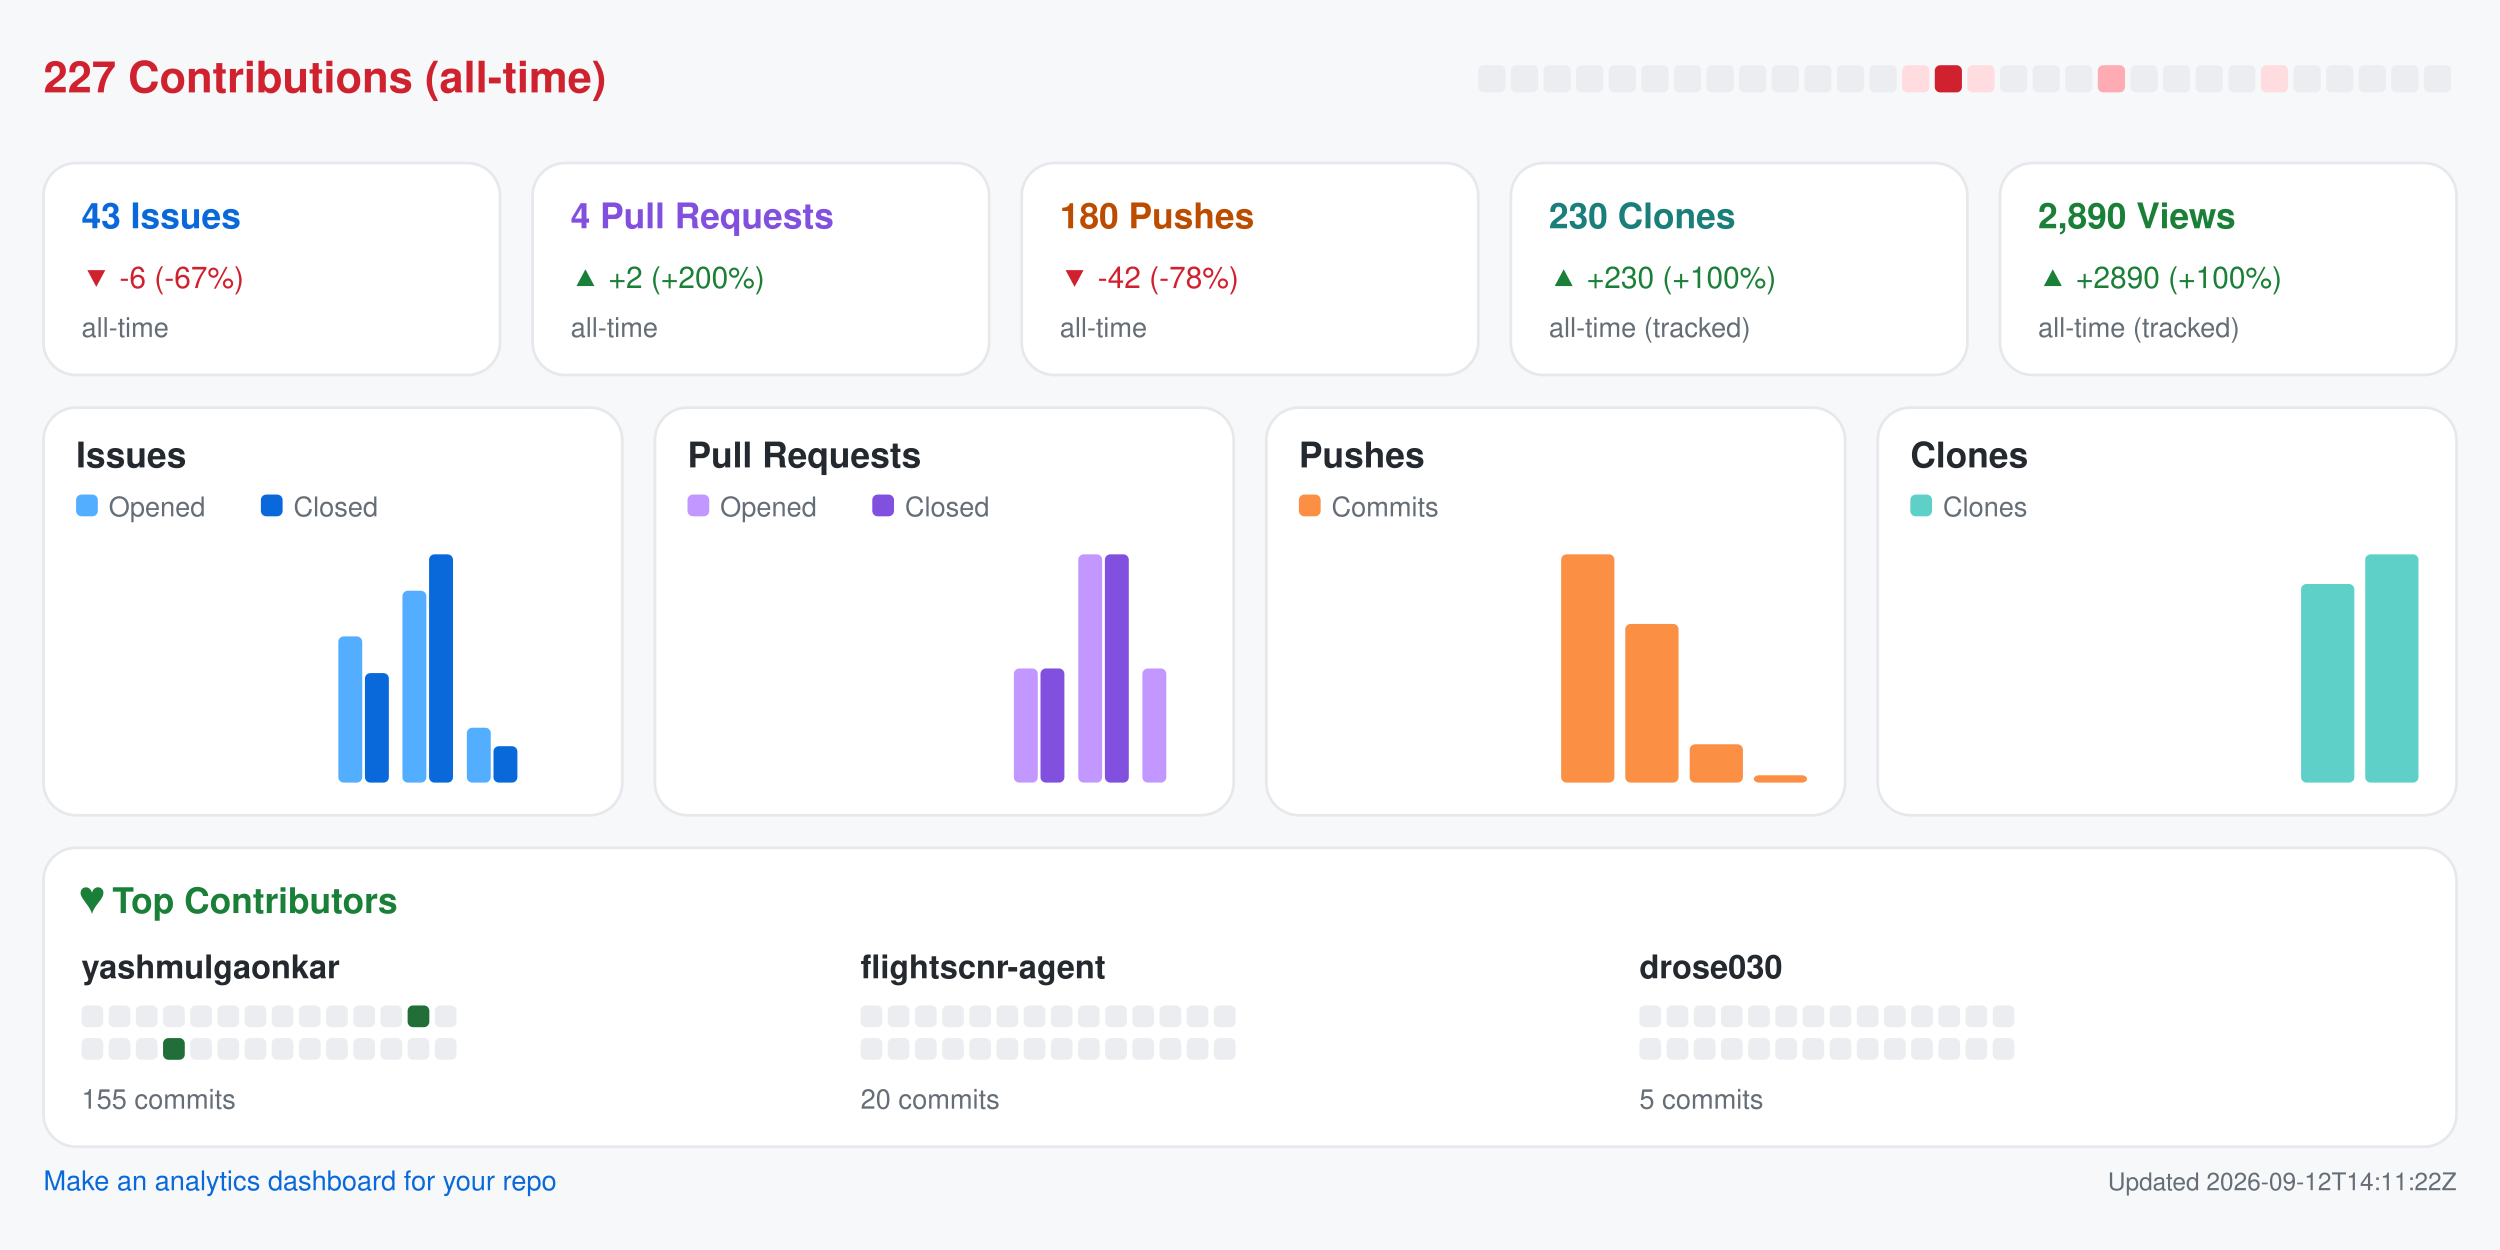
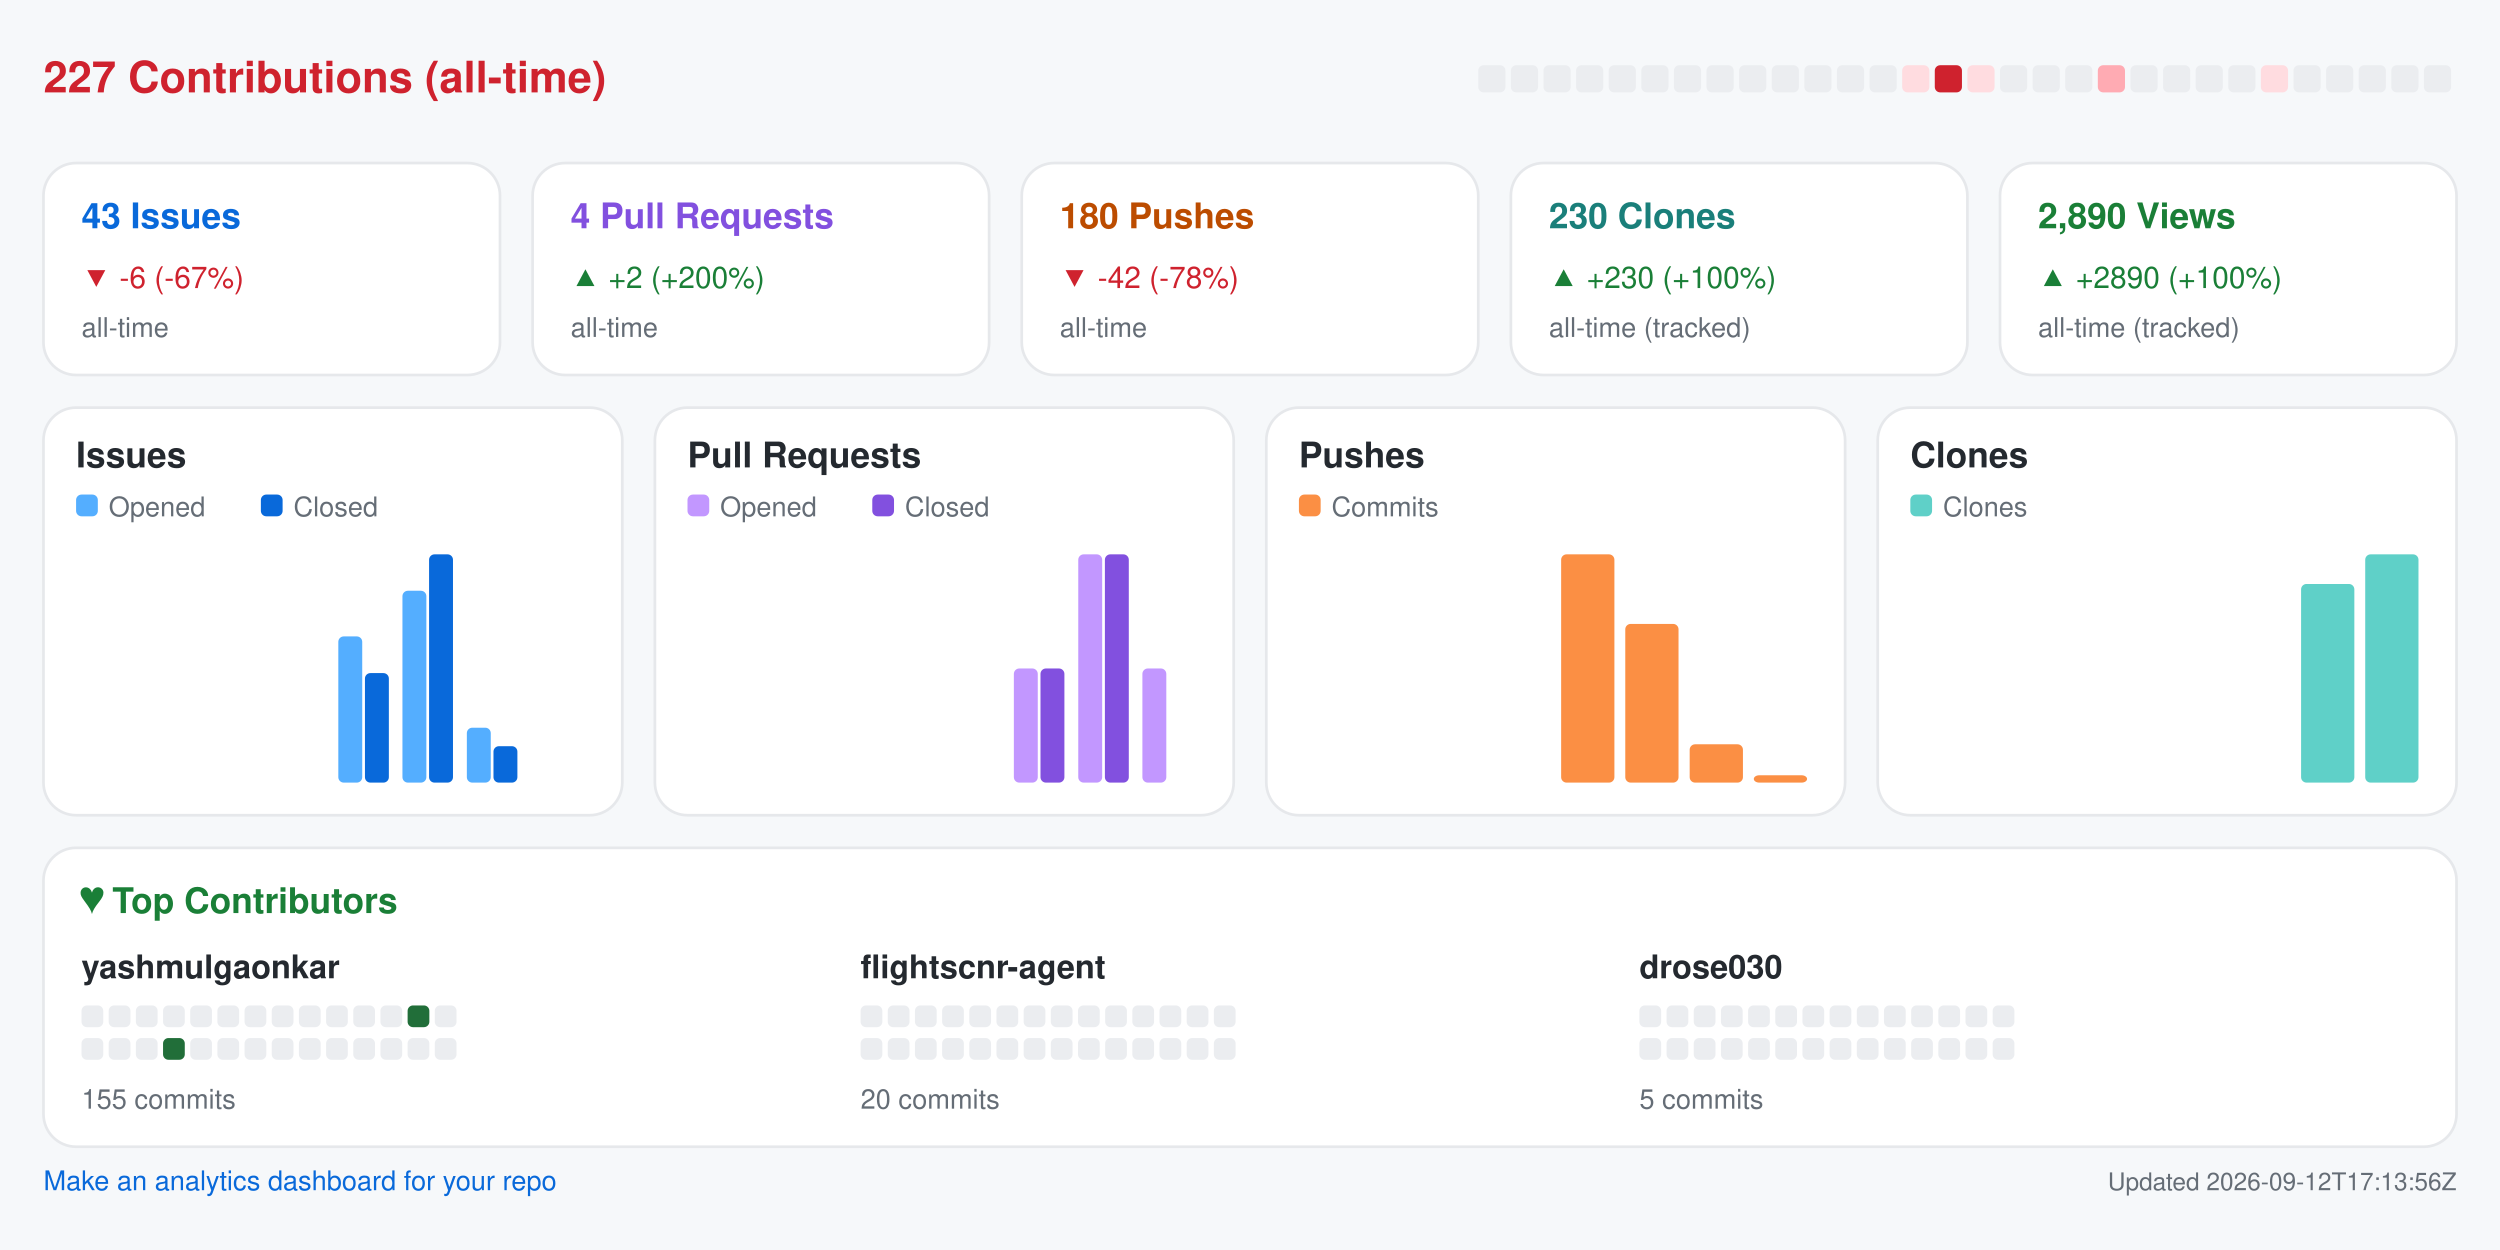
<svg xmlns="http://www.w3.org/2000/svg" width="920" height="460" viewBox="0 0 920 460" role="img" aria-label="Repository analytics for yashmulgaonkar/FlightScnr">
  <rect x="0.0" y="0.0" width="920.0" height="460.0" rx="0" fill="#f6f8fa" />
  <text x="16.0" y="34.0" fill="#cf222e" font-size="16" font-family="-apple-system,BlinkMacSystemFont,Segoe UI,Helvetica,Arial,sans-serif" font-weight="600" text-anchor="start">227 Contributions (all-time)</text>
  <rect x="544.0" y="24.0" width="10.0" height="10.0" rx="2" fill="#ebedf0" />
  <rect x="556.0" y="24.0" width="10.0" height="10.0" rx="2" fill="#ebedf0" />
  <rect x="568.0" y="24.0" width="10.0" height="10.0" rx="2" fill="#ebedf0" />
  <rect x="580.0" y="24.0" width="10.0" height="10.0" rx="2" fill="#ebedf0" />
  <rect x="592.0" y="24.0" width="10.0" height="10.0" rx="2" fill="#ebedf0" />
  <rect x="604.0" y="24.0" width="10.0" height="10.0" rx="2" fill="#ebedf0" />
  <rect x="616.0" y="24.0" width="10.0" height="10.0" rx="2" fill="#ebedf0" />
  <rect x="628.0" y="24.0" width="10.0" height="10.0" rx="2" fill="#ebedf0" />
  <rect x="640.0" y="24.0" width="10.0" height="10.0" rx="2" fill="#ebedf0" />
  <rect x="652.0" y="24.0" width="10.0" height="10.0" rx="2" fill="#ebedf0" />
  <rect x="664.0" y="24.0" width="10.0" height="10.0" rx="2" fill="#ebedf0" />
  <rect x="676.0" y="24.0" width="10.0" height="10.0" rx="2" fill="#ebedf0" />
  <rect x="688.0" y="24.0" width="10.0" height="10.0" rx="2" fill="#ebedf0" />
  <rect x="700.0" y="24.0" width="10.0" height="10.0" rx="2" fill="#ffdce0" />
  <rect x="712.0" y="24.0" width="10.0" height="10.0" rx="2" fill="#cf222e" />
  <rect x="724.0" y="24.0" width="10.0" height="10.0" rx="2" fill="#ffdce0" />
  <rect x="736.0" y="24.0" width="10.0" height="10.0" rx="2" fill="#ebedf0" />
  <rect x="748.0" y="24.0" width="10.0" height="10.0" rx="2" fill="#ebedf0" />
  <rect x="760.0" y="24.0" width="10.0" height="10.0" rx="2" fill="#ebedf0" />
  <rect x="772.0" y="24.0" width="10.0" height="10.0" rx="2" fill="#ffabb3" />
  <rect x="784.0" y="24.0" width="10.0" height="10.0" rx="2" fill="#ebedf0" />
  <rect x="796.0" y="24.0" width="10.0" height="10.0" rx="2" fill="#ebedf0" />
  <rect x="808.0" y="24.0" width="10.0" height="10.0" rx="2" fill="#ebedf0" />
  <rect x="820.0" y="24.0" width="10.0" height="10.0" rx="2" fill="#ebedf0" />
  <rect x="832.0" y="24.0" width="10.0" height="10.0" rx="2" fill="#ffdce0" />
  <rect x="844.0" y="24.0" width="10.0" height="10.0" rx="2" fill="#ebedf0" />
  <rect x="856.0" y="24.0" width="10.0" height="10.0" rx="2" fill="#ebedf0" />
  <rect x="868.0" y="24.0" width="10.0" height="10.0" rx="2" fill="#ebedf0" />
  <rect x="880.0" y="24.0" width="10.0" height="10.0" rx="2" fill="#ebedf0" />
  <rect x="892.0" y="24.0" width="10.0" height="10.0" rx="2" fill="#ebedf0" />
  <rect x="16.0" y="60.0" width="168.0" height="78.0" rx="12" fill="#ffffff" stroke="#e6e8eb" />
  <text x="30.0" y="84.0" fill="#0969da" font-size="13" font-family="-apple-system,BlinkMacSystemFont,Segoe UI,Helvetica,Arial,sans-serif" font-weight="600" text-anchor="start">43 Issues</text>
  <text x="30.0" y="106.0" fill="#cf222e" font-size="11" font-family="-apple-system,BlinkMacSystemFont,Segoe UI,Helvetica,Arial,sans-serif" font-weight="400" text-anchor="start">▼ -6 (-67%)</text>
  <text x="30.0" y="124.0" fill="#656d76" font-size="10" font-family="-apple-system,BlinkMacSystemFont,Segoe UI,Helvetica,Arial,sans-serif" font-weight="400" text-anchor="start">all-time</text>
  <rect x="196.0" y="60.0" width="168.0" height="78.0" rx="12" fill="#ffffff" stroke="#e6e8eb" />
  <text x="210.0" y="84.0" fill="#8250df" font-size="13" font-family="-apple-system,BlinkMacSystemFont,Segoe UI,Helvetica,Arial,sans-serif" font-weight="600" text-anchor="start">4 Pull Requests</text>
  <text x="210.0" y="106.0" fill="#1a7f37" font-size="11" font-family="-apple-system,BlinkMacSystemFont,Segoe UI,Helvetica,Arial,sans-serif" font-weight="400" text-anchor="start">▲ +2 (+200%)</text>
  <text x="210.0" y="124.0" fill="#656d76" font-size="10" font-family="-apple-system,BlinkMacSystemFont,Segoe UI,Helvetica,Arial,sans-serif" font-weight="400" text-anchor="start">all-time</text>
  <rect x="376.0" y="60.0" width="168.0" height="78.0" rx="12" fill="#ffffff" stroke="#e6e8eb" />
  <text x="390.0" y="84.0" fill="#bc4c00" font-size="13" font-family="-apple-system,BlinkMacSystemFont,Segoe UI,Helvetica,Arial,sans-serif" font-weight="600" text-anchor="start">180 Pushes</text>
  <text x="390.0" y="106.0" fill="#cf222e" font-size="11" font-family="-apple-system,BlinkMacSystemFont,Segoe UI,Helvetica,Arial,sans-serif" font-weight="400" text-anchor="start">▼ -42 (-78%)</text>
  <text x="390.0" y="124.0" fill="#656d76" font-size="10" font-family="-apple-system,BlinkMacSystemFont,Segoe UI,Helvetica,Arial,sans-serif" font-weight="400" text-anchor="start">all-time</text>
  <rect x="556.0" y="60.0" width="168.0" height="78.0" rx="12" fill="#ffffff" stroke="#e6e8eb" />
  <text x="570.0" y="84.0" fill="#1a7f7a" font-size="13" font-family="-apple-system,BlinkMacSystemFont,Segoe UI,Helvetica,Arial,sans-serif" font-weight="600" text-anchor="start">230 Clones</text>
  <text x="570.0" y="106.0" fill="#1a7f37" font-size="11" font-family="-apple-system,BlinkMacSystemFont,Segoe UI,Helvetica,Arial,sans-serif" font-weight="400" text-anchor="start">▲ +230 (+100%)</text>
  <text x="570.0" y="124.0" fill="#656d76" font-size="10" font-family="-apple-system,BlinkMacSystemFont,Segoe UI,Helvetica,Arial,sans-serif" font-weight="400" text-anchor="start">all-time (tracked)</text>
  <rect x="736.0" y="60.0" width="168.0" height="78.0" rx="12" fill="#ffffff" stroke="#e6e8eb" />
  <text x="750.0" y="84.0" fill="#1a7f37" font-size="13" font-family="-apple-system,BlinkMacSystemFont,Segoe UI,Helvetica,Arial,sans-serif" font-weight="600" text-anchor="start">2,890 Views</text>
  <text x="750.0" y="106.0" fill="#1a7f37" font-size="11" font-family="-apple-system,BlinkMacSystemFont,Segoe UI,Helvetica,Arial,sans-serif" font-weight="400" text-anchor="start">▲ +2890 (+100%)</text>
  <text x="750.0" y="124.0" fill="#656d76" font-size="10" font-family="-apple-system,BlinkMacSystemFont,Segoe UI,Helvetica,Arial,sans-serif" font-weight="400" text-anchor="start">all-time (tracked)</text>
  <rect x="16.0" y="150.0" width="213.0" height="150.0" rx="12" fill="#ffffff" stroke="#e6e8eb" />
  <text x="28.0" y="172.0" fill="#24292f" font-size="13" font-family="-apple-system,BlinkMacSystemFont,Segoe UI,Helvetica,Arial,sans-serif" font-weight="600" text-anchor="start">Issues</text>
  <rect x="28.0" y="182.0" width="8.0" height="8.0" rx="2" fill="#54aeff" />
  <text x="40.0" y="190.0" fill="#656d76" font-size="10" font-family="-apple-system,BlinkMacSystemFont,Segoe UI,Helvetica,Arial,sans-serif" font-weight="400" text-anchor="start">Opened</text>
  <rect x="96.0" y="182.0" width="8.0" height="8.0" rx="2" fill="#0969da" />
  <text x="108.0" y="190.0" fill="#656d76" font-size="10" font-family="-apple-system,BlinkMacSystemFont,Segoe UI,Helvetica,Arial,sans-serif" font-weight="400" text-anchor="start">Closed</text>
  <rect x="30.0" y="288.0" width="8.8" height="0.0" rx="2" fill="#54aeff" />
  <rect x="39.8" y="288.0" width="8.8" height="0.0" rx="2" fill="#0969da" />
  <rect x="53.6" y="288.0" width="8.8" height="0.0" rx="2" fill="#54aeff" />
  <rect x="63.4" y="288.0" width="8.8" height="0.0" rx="2" fill="#0969da" />
  <rect x="77.2" y="288.0" width="8.8" height="0.0" rx="2" fill="#54aeff" />
  <rect x="87.1" y="288.0" width="8.8" height="0.0" rx="2" fill="#0969da" />
  <rect x="100.9" y="288.0" width="8.8" height="0.0" rx="2" fill="#54aeff" />
  <rect x="110.7" y="288.0" width="8.8" height="0.0" rx="2" fill="#0969da" />
  <rect x="124.5" y="234.2" width="8.8" height="53.8" rx="2" fill="#54aeff" />
  <rect x="134.3" y="247.7" width="8.8" height="40.3" rx="2" fill="#0969da" />
  <rect x="148.1" y="217.4" width="8.8" height="70.6" rx="2" fill="#54aeff" />
  <rect x="157.9" y="204.0" width="8.8" height="84.0" rx="2" fill="#0969da" />
  <rect x="171.8" y="267.8" width="8.8" height="20.2" rx="2" fill="#54aeff" />
  <rect x="181.6" y="274.6" width="8.8" height="13.4" rx="2" fill="#0969da" />
  <rect x="195.4" y="288.0" width="8.8" height="0.0" rx="2" fill="#54aeff" />
  <rect x="205.2" y="288.0" width="8.8" height="0.0" rx="2" fill="#0969da" />
  <rect x="241.0" y="150.0" width="213.0" height="150.0" rx="12" fill="#ffffff" stroke="#e6e8eb" />
  <text x="253.0" y="172.0" fill="#24292f" font-size="13" font-family="-apple-system,BlinkMacSystemFont,Segoe UI,Helvetica,Arial,sans-serif" font-weight="600" text-anchor="start">Pull Requests</text>
  <rect x="253.0" y="182.0" width="8.0" height="8.0" rx="2" fill="#c297ff" />
  <text x="265.0" y="190.0" fill="#656d76" font-size="10" font-family="-apple-system,BlinkMacSystemFont,Segoe UI,Helvetica,Arial,sans-serif" font-weight="400" text-anchor="start">Opened</text>
  <rect x="321.0" y="182.0" width="8.0" height="8.0" rx="2" fill="#8250df" />
  <text x="333.0" y="190.0" fill="#656d76" font-size="10" font-family="-apple-system,BlinkMacSystemFont,Segoe UI,Helvetica,Arial,sans-serif" font-weight="400" text-anchor="start">Closed</text>
  <rect x="255.0" y="288.0" width="8.8" height="0.0" rx="2" fill="#c297ff" />
  <rect x="264.8" y="288.0" width="8.8" height="0.0" rx="2" fill="#8250df" />
  <rect x="278.6" y="288.0" width="8.8" height="0.0" rx="2" fill="#c297ff" />
  <rect x="288.4" y="288.0" width="8.8" height="0.0" rx="2" fill="#8250df" />
  <rect x="302.2" y="288.0" width="8.8" height="0.0" rx="2" fill="#c297ff" />
  <rect x="312.1" y="288.0" width="8.8" height="0.0" rx="2" fill="#8250df" />
  <rect x="325.9" y="288.0" width="8.8" height="0.0" rx="2" fill="#c297ff" />
  <rect x="335.7" y="288.0" width="8.8" height="0.0" rx="2" fill="#8250df" />
  <rect x="349.5" y="288.0" width="8.8" height="0.0" rx="2" fill="#c297ff" />
  <rect x="359.3" y="288.0" width="8.8" height="0.0" rx="2" fill="#8250df" />
  <rect x="373.1" y="246.0" width="8.8" height="42.0" rx="2" fill="#c297ff" />
  <rect x="382.9" y="246.0" width="8.8" height="42.0" rx="2" fill="#8250df" />
  <rect x="396.8" y="204.0" width="8.8" height="84.0" rx="2" fill="#c297ff" />
  <rect x="406.6" y="204.0" width="8.8" height="84.0" rx="2" fill="#8250df" />
  <rect x="420.4" y="246.0" width="8.8" height="42.0" rx="2" fill="#c297ff" />
  <rect x="430.2" y="288.0" width="8.8" height="0.0" rx="2" fill="#8250df" />
  <rect x="466.0" y="150.0" width="213.0" height="150.0" rx="12" fill="#ffffff" stroke="#e6e8eb" />
  <text x="478.0" y="172.0" fill="#24292f" font-size="13" font-family="-apple-system,BlinkMacSystemFont,Segoe UI,Helvetica,Arial,sans-serif" font-weight="600" text-anchor="start">Pushes</text>
  <rect x="478.0" y="182.0" width="8.0" height="8.0" rx="2" fill="#fb8f44" />
  <text x="490.0" y="190.0" fill="#656d76" font-size="10" font-family="-apple-system,BlinkMacSystemFont,Segoe UI,Helvetica,Arial,sans-serif" font-weight="400" text-anchor="start">Commits</text>
  <rect x="480.0" y="288.0" width="19.6" height="0.0" rx="2" fill="#fb8f44" />
  <rect x="503.6" y="288.0" width="19.6" height="0.0" rx="2" fill="#fb8f44" />
  <rect x="527.2" y="288.0" width="19.6" height="0.0" rx="2" fill="#fb8f44" />
  <rect x="550.9" y="288.0" width="19.6" height="0.0" rx="2" fill="#fb8f44" />
  <rect x="574.5" y="204.0" width="19.6" height="84.0" rx="2" fill="#fb8f44" />
  <rect x="598.1" y="229.6" width="19.6" height="58.4" rx="2" fill="#fb8f44" />
  <rect x="621.8" y="273.9" width="19.6" height="14.1" rx="2" fill="#fb8f44" />
  <rect x="645.4" y="285.3" width="19.6" height="2.7" rx="2" fill="#fb8f44" />
  <rect x="691.0" y="150.0" width="213.0" height="150.0" rx="12" fill="#ffffff" stroke="#e6e8eb" />
  <text x="703.0" y="172.0" fill="#24292f" font-size="13" font-family="-apple-system,BlinkMacSystemFont,Segoe UI,Helvetica,Arial,sans-serif" font-weight="600" text-anchor="start">Clones</text>
  <rect x="703.0" y="182.0" width="8.0" height="8.0" rx="2" fill="#5fd0c8" />
  <text x="715.0" y="190.0" fill="#656d76" font-size="10" font-family="-apple-system,BlinkMacSystemFont,Segoe UI,Helvetica,Arial,sans-serif" font-weight="400" text-anchor="start">Clones</text>
  <rect x="705.0" y="288.0" width="19.6" height="0.0" rx="2" fill="#5fd0c8" />
  <rect x="728.6" y="288.0" width="19.6" height="0.0" rx="2" fill="#5fd0c8" />
  <rect x="752.2" y="288.0" width="19.6" height="0.0" rx="2" fill="#5fd0c8" />
  <rect x="775.9" y="288.0" width="19.6" height="0.0" rx="2" fill="#5fd0c8" />
  <rect x="799.5" y="288.0" width="19.6" height="0.0" rx="2" fill="#5fd0c8" />
  <rect x="823.1" y="288.0" width="19.6" height="0.0" rx="2" fill="#5fd0c8" />
  <rect x="846.8" y="214.9" width="19.6" height="73.1" rx="2" fill="#5fd0c8" />
  <rect x="870.4" y="204.0" width="19.6" height="84.0" rx="2" fill="#5fd0c8" />
  <rect x="16.0" y="312.0" width="888.0" height="110.0" rx="12" fill="#ffffff" stroke="#e6e8eb" />
  <text x="30.0" y="336.0" fill="#1a7f37" font-size="13" font-family="-apple-system,BlinkMacSystemFont,Segoe UI,Helvetica,Arial,sans-serif" font-weight="600" text-anchor="start">♥  Top Contributors</text>
  <text x="30.0" y="360.0" fill="#24292f" font-size="12" font-family="-apple-system,BlinkMacSystemFont,Segoe UI,Helvetica,Arial,sans-serif" font-weight="600" text-anchor="start">yashmulgaonkar</text>
  <rect x="30.0" y="370.0" width="8.0" height="8.0" rx="2" fill="#ebedf0" />
  <rect x="40.0" y="370.0" width="8.0" height="8.0" rx="2" fill="#ebedf0" />
  <rect x="50.0" y="370.0" width="8.0" height="8.0" rx="2" fill="#ebedf0" />
  <rect x="60.0" y="370.0" width="8.0" height="8.0" rx="2" fill="#ebedf0" />
  <rect x="70.0" y="370.0" width="8.0" height="8.0" rx="2" fill="#ebedf0" />
  <rect x="80.0" y="370.0" width="8.0" height="8.0" rx="2" fill="#ebedf0" />
  <rect x="90.0" y="370.0" width="8.0" height="8.0" rx="2" fill="#ebedf0" />
  <rect x="100.0" y="370.0" width="8.0" height="8.0" rx="2" fill="#ebedf0" />
  <rect x="110.0" y="370.0" width="8.0" height="8.0" rx="2" fill="#ebedf0" />
  <rect x="120.0" y="370.0" width="8.0" height="8.0" rx="2" fill="#ebedf0" />
  <rect x="130.0" y="370.0" width="8.0" height="8.0" rx="2" fill="#ebedf0" />
  <rect x="140.0" y="370.0" width="8.0" height="8.0" rx="2" fill="#ebedf0" />
  <rect x="150.0" y="370.0" width="8.0" height="8.0" rx="2" fill="#216e39" />
  <rect x="160.0" y="370.0" width="8.0" height="8.0" rx="2" fill="#ebedf0" />
  <rect x="30.0" y="382.0" width="8.0" height="8.0" rx="2" fill="#ebedf0" />
  <rect x="40.0" y="382.0" width="8.0" height="8.0" rx="2" fill="#ebedf0" />
  <rect x="50.0" y="382.0" width="8.0" height="8.0" rx="2" fill="#ebedf0" />
  <rect x="60.0" y="382.0" width="8.0" height="8.0" rx="2" fill="#216e39" />
  <rect x="70.0" y="382.0" width="8.0" height="8.0" rx="2" fill="#ebedf0" />
  <rect x="80.0" y="382.0" width="8.0" height="8.0" rx="2" fill="#ebedf0" />
  <rect x="90.0" y="382.0" width="8.0" height="8.0" rx="2" fill="#ebedf0" />
  <rect x="100.0" y="382.0" width="8.0" height="8.0" rx="2" fill="#ebedf0" />
  <rect x="110.0" y="382.0" width="8.0" height="8.0" rx="2" fill="#ebedf0" />
  <rect x="120.0" y="382.0" width="8.0" height="8.0" rx="2" fill="#ebedf0" />
  <rect x="130.0" y="382.0" width="8.0" height="8.0" rx="2" fill="#ebedf0" />
  <rect x="140.0" y="382.0" width="8.0" height="8.0" rx="2" fill="#ebedf0" />
  <rect x="150.0" y="382.0" width="8.0" height="8.0" rx="2" fill="#ebedf0" />
  <rect x="160.0" y="382.0" width="8.0" height="8.0" rx="2" fill="#ebedf0" />
  <text x="30.0" y="408.0" fill="#656d76" font-size="10" font-family="-apple-system,BlinkMacSystemFont,Segoe UI,Helvetica,Arial,sans-serif" font-weight="400" text-anchor="start">155 commits</text>
  <text x="316.7" y="360.0" fill="#24292f" font-size="12" font-family="-apple-system,BlinkMacSystemFont,Segoe UI,Helvetica,Arial,sans-serif" font-weight="600" text-anchor="start">flightscnr-agent</text>
  <rect x="316.7" y="370.0" width="8.0" height="8.0" rx="2" fill="#ebedf0" />
  <rect x="326.7" y="370.0" width="8.0" height="8.0" rx="2" fill="#ebedf0" />
  <rect x="336.7" y="370.0" width="8.0" height="8.0" rx="2" fill="#ebedf0" />
  <rect x="346.7" y="370.0" width="8.0" height="8.0" rx="2" fill="#ebedf0" />
  <rect x="356.7" y="370.0" width="8.0" height="8.0" rx="2" fill="#ebedf0" />
  <rect x="366.7" y="370.0" width="8.0" height="8.0" rx="2" fill="#ebedf0" />
  <rect x="376.7" y="370.0" width="8.0" height="8.0" rx="2" fill="#ebedf0" />
  <rect x="386.7" y="370.0" width="8.0" height="8.0" rx="2" fill="#ebedf0" />
  <rect x="396.7" y="370.0" width="8.0" height="8.0" rx="2" fill="#ebedf0" />
  <rect x="406.7" y="370.0" width="8.0" height="8.0" rx="2" fill="#ebedf0" />
  <rect x="416.7" y="370.0" width="8.0" height="8.0" rx="2" fill="#ebedf0" />
  <rect x="426.7" y="370.0" width="8.0" height="8.0" rx="2" fill="#ebedf0" />
  <rect x="436.7" y="370.0" width="8.0" height="8.0" rx="2" fill="#ebedf0" />
  <rect x="446.7" y="370.0" width="8.0" height="8.0" rx="2" fill="#ebedf0" />
  <rect x="316.7" y="382.0" width="8.0" height="8.0" rx="2" fill="#ebedf0" />
  <rect x="326.7" y="382.0" width="8.0" height="8.0" rx="2" fill="#ebedf0" />
  <rect x="336.7" y="382.0" width="8.0" height="8.0" rx="2" fill="#ebedf0" />
  <rect x="346.7" y="382.0" width="8.0" height="8.0" rx="2" fill="#ebedf0" />
  <rect x="356.7" y="382.0" width="8.0" height="8.0" rx="2" fill="#ebedf0" />
  <rect x="366.7" y="382.0" width="8.0" height="8.0" rx="2" fill="#ebedf0" />
  <rect x="376.7" y="382.0" width="8.0" height="8.0" rx="2" fill="#ebedf0" />
  <rect x="386.7" y="382.0" width="8.0" height="8.0" rx="2" fill="#ebedf0" />
  <rect x="396.7" y="382.0" width="8.0" height="8.0" rx="2" fill="#ebedf0" />
  <rect x="406.7" y="382.0" width="8.0" height="8.0" rx="2" fill="#ebedf0" />
  <rect x="416.7" y="382.0" width="8.0" height="8.0" rx="2" fill="#ebedf0" />
  <rect x="426.7" y="382.0" width="8.0" height="8.0" rx="2" fill="#ebedf0" />
  <rect x="436.7" y="382.0" width="8.0" height="8.0" rx="2" fill="#ebedf0" />
  <rect x="446.7" y="382.0" width="8.0" height="8.0" rx="2" fill="#ebedf0" />
  <text x="316.7" y="408.0" fill="#656d76" font-size="10" font-family="-apple-system,BlinkMacSystemFont,Segoe UI,Helvetica,Arial,sans-serif" font-weight="400" text-anchor="start">20 commits</text>
  <text x="603.3" y="360.0" fill="#24292f" font-size="12" font-family="-apple-system,BlinkMacSystemFont,Segoe UI,Helvetica,Arial,sans-serif" font-weight="600" text-anchor="start">drose030</text>
  <rect x="603.3" y="370.0" width="8.0" height="8.0" rx="2" fill="#ebedf0" />
  <rect x="613.3" y="370.0" width="8.0" height="8.0" rx="2" fill="#ebedf0" />
  <rect x="623.3" y="370.0" width="8.0" height="8.0" rx="2" fill="#ebedf0" />
  <rect x="633.3" y="370.0" width="8.0" height="8.0" rx="2" fill="#ebedf0" />
  <rect x="643.3" y="370.0" width="8.0" height="8.0" rx="2" fill="#ebedf0" />
  <rect x="653.3" y="370.0" width="8.0" height="8.0" rx="2" fill="#ebedf0" />
  <rect x="663.3" y="370.0" width="8.0" height="8.0" rx="2" fill="#ebedf0" />
  <rect x="673.3" y="370.0" width="8.0" height="8.0" rx="2" fill="#ebedf0" />
  <rect x="683.3" y="370.0" width="8.0" height="8.0" rx="2" fill="#ebedf0" />
  <rect x="693.3" y="370.0" width="8.0" height="8.0" rx="2" fill="#ebedf0" />
  <rect x="703.3" y="370.0" width="8.0" height="8.0" rx="2" fill="#ebedf0" />
  <rect x="713.3" y="370.0" width="8.0" height="8.0" rx="2" fill="#ebedf0" />
  <rect x="723.3" y="370.0" width="8.0" height="8.0" rx="2" fill="#ebedf0" />
  <rect x="733.3" y="370.0" width="8.0" height="8.0" rx="2" fill="#ebedf0" />
  <rect x="603.3" y="382.0" width="8.0" height="8.0" rx="2" fill="#ebedf0" />
  <rect x="613.3" y="382.0" width="8.0" height="8.0" rx="2" fill="#ebedf0" />
  <rect x="623.3" y="382.0" width="8.0" height="8.0" rx="2" fill="#ebedf0" />
  <rect x="633.3" y="382.0" width="8.0" height="8.0" rx="2" fill="#ebedf0" />
  <rect x="643.3" y="382.0" width="8.0" height="8.0" rx="2" fill="#ebedf0" />
  <rect x="653.3" y="382.0" width="8.0" height="8.0" rx="2" fill="#ebedf0" />
  <rect x="663.3" y="382.0" width="8.0" height="8.0" rx="2" fill="#ebedf0" />
  <rect x="673.3" y="382.0" width="8.0" height="8.0" rx="2" fill="#ebedf0" />
  <rect x="683.3" y="382.0" width="8.0" height="8.0" rx="2" fill="#ebedf0" />
  <rect x="693.3" y="382.0" width="8.0" height="8.0" rx="2" fill="#ebedf0" />
  <rect x="703.3" y="382.0" width="8.0" height="8.0" rx="2" fill="#ebedf0" />
  <rect x="713.3" y="382.0" width="8.0" height="8.0" rx="2" fill="#ebedf0" />
  <rect x="723.3" y="382.0" width="8.0" height="8.0" rx="2" fill="#ebedf0" />
  <rect x="733.3" y="382.0" width="8.0" height="8.0" rx="2" fill="#ebedf0" />
  <text x="603.3" y="408.0" fill="#656d76" font-size="10" font-family="-apple-system,BlinkMacSystemFont,Segoe UI,Helvetica,Arial,sans-serif" font-weight="400" text-anchor="start">5 commits</text>
  <a href="https://github.com/yashmulgaonkar/repo-analytics" target="_blank" rel="noopener noreferrer">
    <text x="16.0" y="438.0" fill="#0969da" font-size="10" font-family="-apple-system,BlinkMacSystemFont,Segoe UI,Helvetica,Arial,sans-serif" font-weight="400" text-anchor="start">Make an analytics dashboard for your repo</text>
  </a>
-   <text x="904.0" y="438.0" fill="#656d76" font-size="9" font-family="-apple-system,BlinkMacSystemFont,Segoe UI,Helvetica,Arial,sans-serif" font-weight="400" text-anchor="end">Updated 2026-09-12T14:11:22Z</text>
+   <text x="904.0" y="438.0" fill="#656d76" font-size="9" font-family="-apple-system,BlinkMacSystemFont,Segoe UI,Helvetica,Arial,sans-serif" font-weight="400" text-anchor="end">Updated 2026-09-12T17:13:56Z</text>
</svg>
